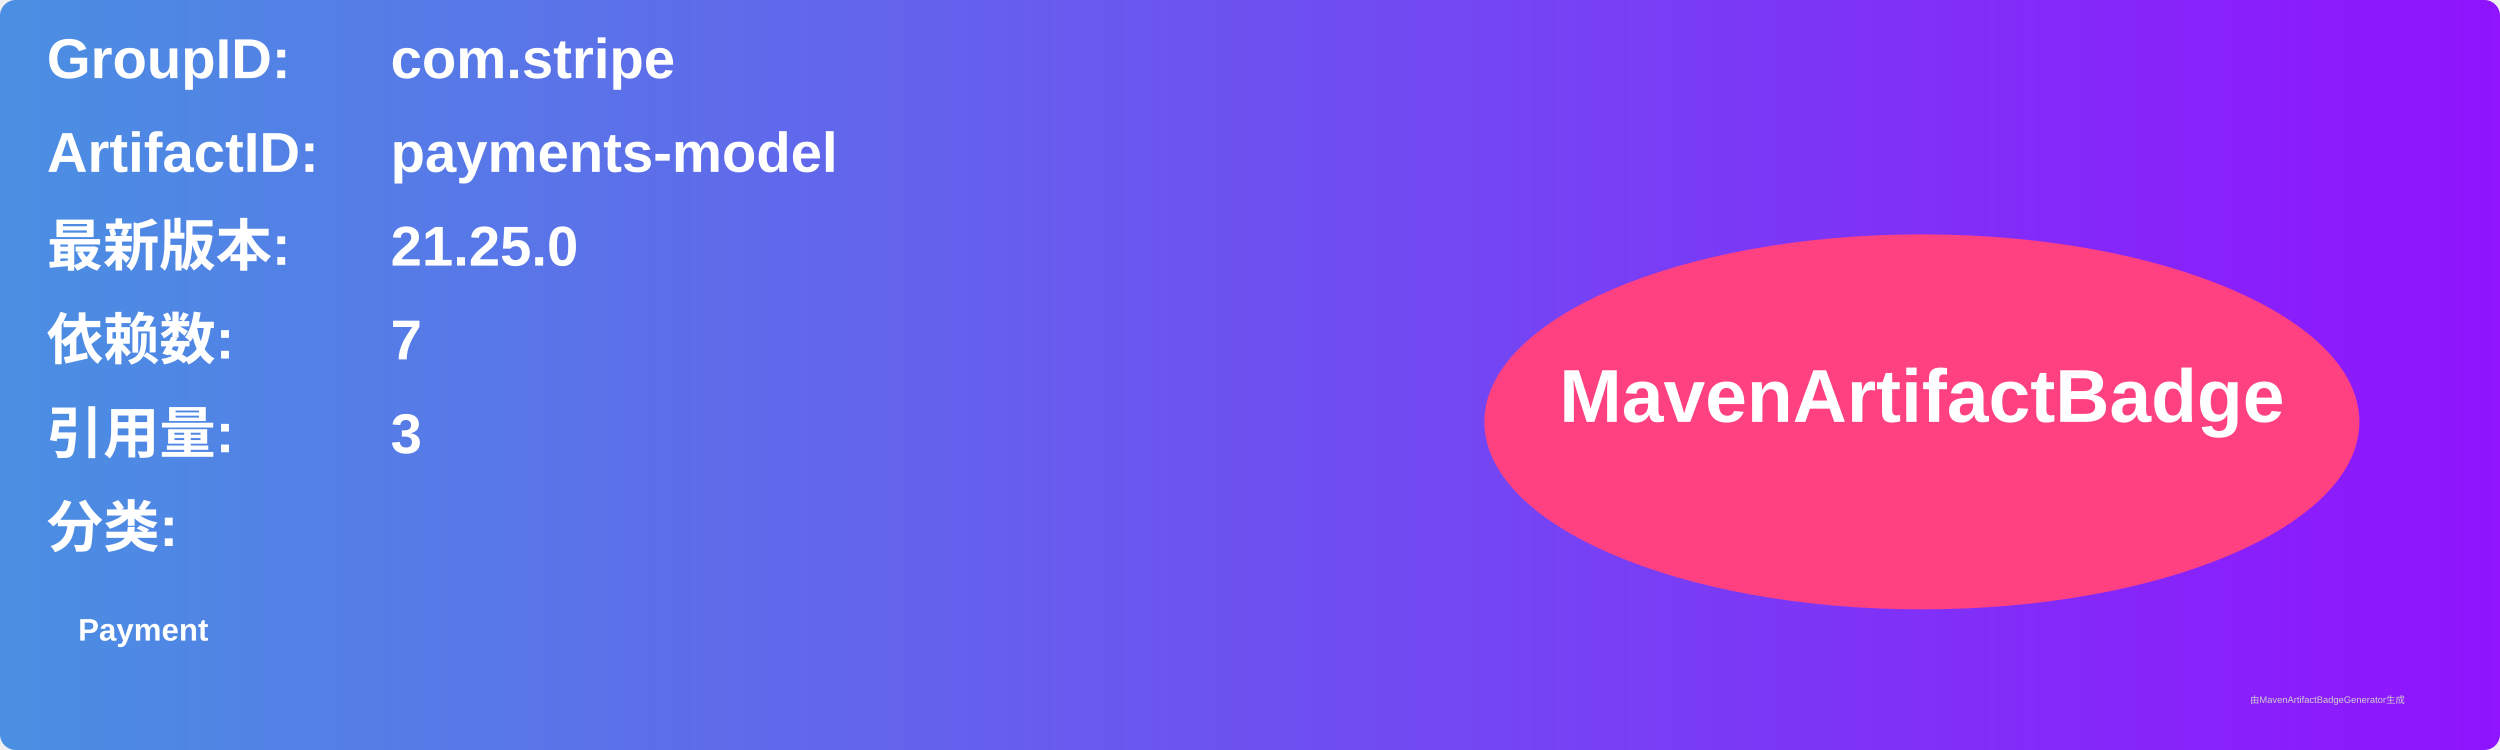
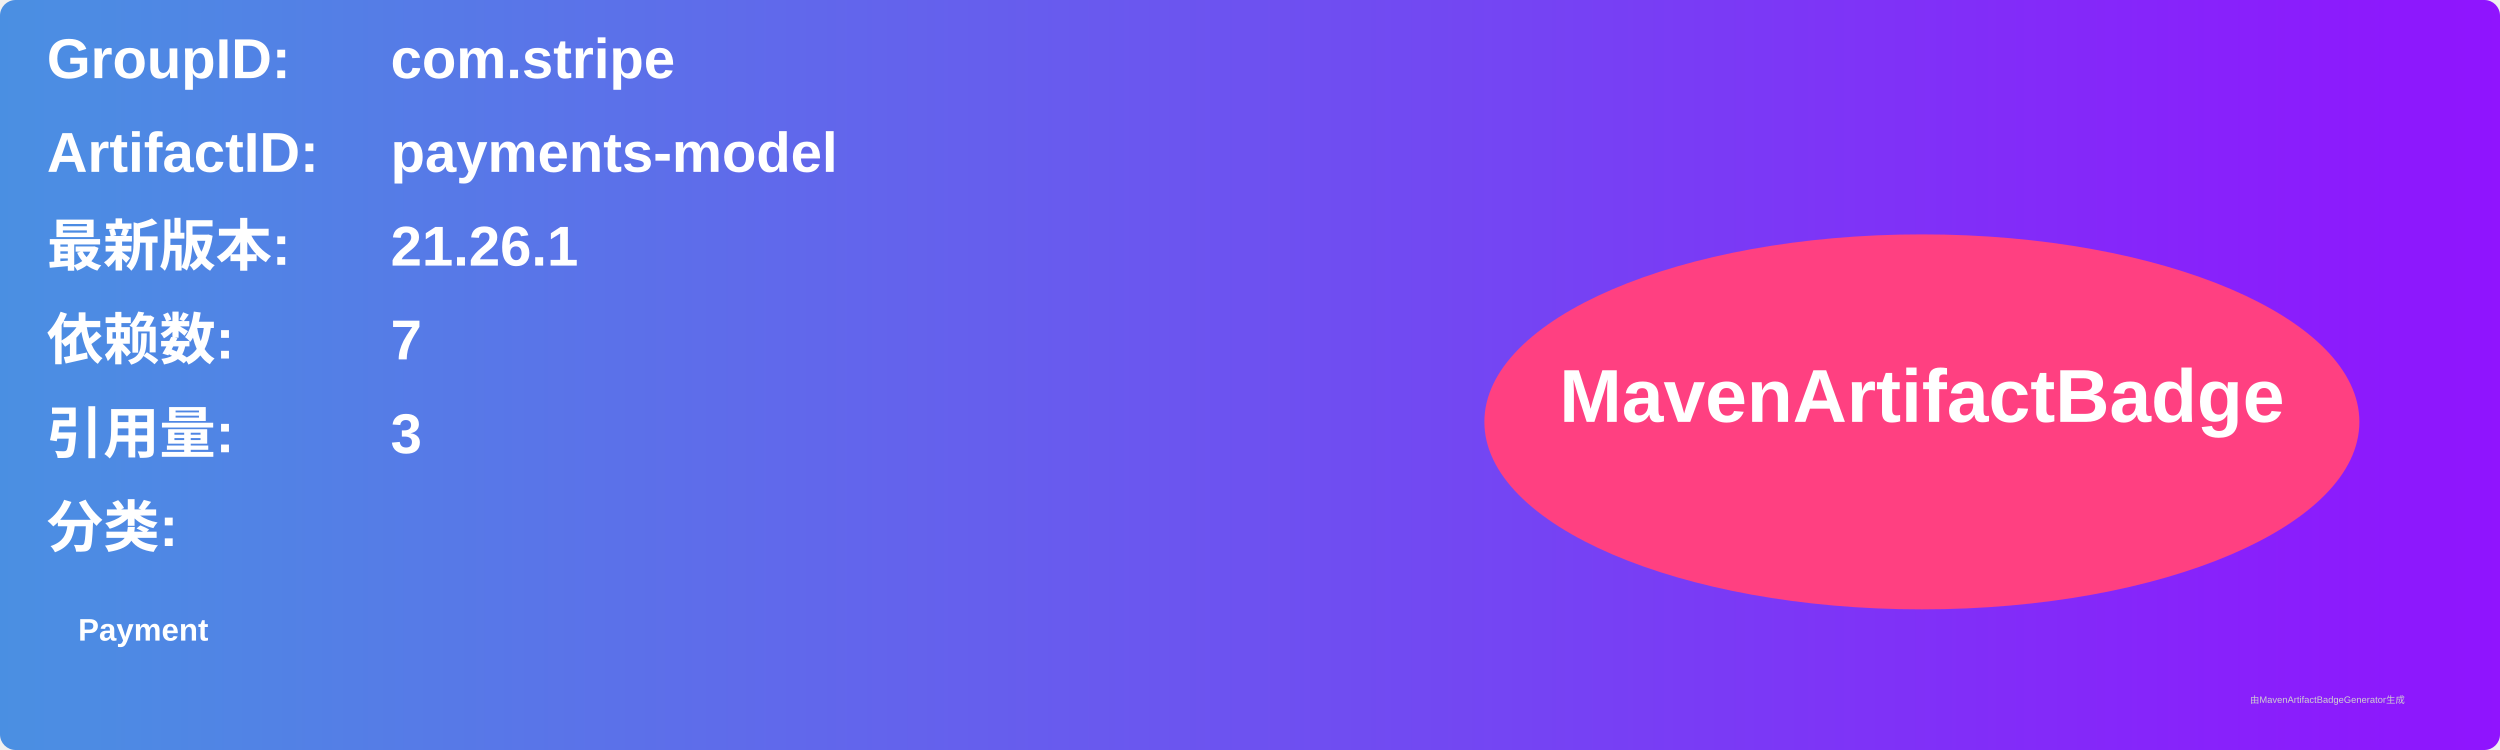
<svg xmlns="http://www.w3.org/2000/svg" width="800" height="240" viewBox="0 0 800 240">
  <linearGradient id="grad" x1="0%" y1="0%" x2="100%" y2="0%">
    <stop offset="0%" stop-color="#4a90e2" />
    <stop offset="100%" stop-color="#9013fe" />
  </linearGradient>
  <rect width="100%" height="100%" rx="5" ry="5" fill="url(#grad)" />
  <g transform="translate(15, 15)">
    <text x="0" y="10" font-family="Arial" font-size="18" fill="white" font-weight="bold" width="260">GroupID:</text>
    <text x="110" y="10" font-family="Arial" font-size="18" fill="white" font-weight="bold" width="460">com.stripe</text>
    <text x="0" y="40" font-family="Arial" font-size="18" fill="white" font-weight="bold" width="260">ArtifactID:</text>
    <text x="110" y="40" font-family="Arial" font-size="18" fill="white" font-weight="bold" width="460">payments-model</text>
    <text x="0" y="70" font-family="Arial" font-size="18" fill="white" font-weight="bold">最新版本:</text>
    <text x="110" y="70" font-family="Arial" font-size="18" fill="white" font-weight="bold">
-       <tspan font-weight="bold">21.25.0</tspan>
+       <tspan font-weight="bold">21.26.1</tspan>
    </text>
    <text x="0" y="100" font-family="Arial" font-size="18" fill="white" font-weight="bold">依赖数: </text>
    <text x="110" y="100" font-family="Arial" font-size="18" fill="white">
      <tspan font-weight="bold">7</tspan>
    </text>
    <text x="0" y="130" font-family="Arial" font-size="18" fill="white" font-weight="bold">引用量: </text>
    <text x="110" y="130" font-family="Arial" font-size="18" fill="white">
      <tspan font-weight="bold">3</tspan>
    </text>
    <text x="0" y="160" font-family="Arial" font-size="18" fill="white" font-weight="bold">分类:</text>
    <text x="10" y="190" font-family="Arial" font-size="10" fill="white">
      <tspan font-weight="bold">Payment</tspan>
    </text>
    <ellipse cx="600" cy="120" rx="140" ry="60" fill="#ff4081" />
    <text x="600" y="120" text-anchor="middle" font-family="Arial" font-size="24" fill="white" font-weight="bold">MavenArtifactBadge</text>
  </g>
  <text x="720" y="225" font-family="Arial" font-size="3" fill="#d0d0d0">由MavenArtifactBadgeGenerator生成</text>
</svg>
